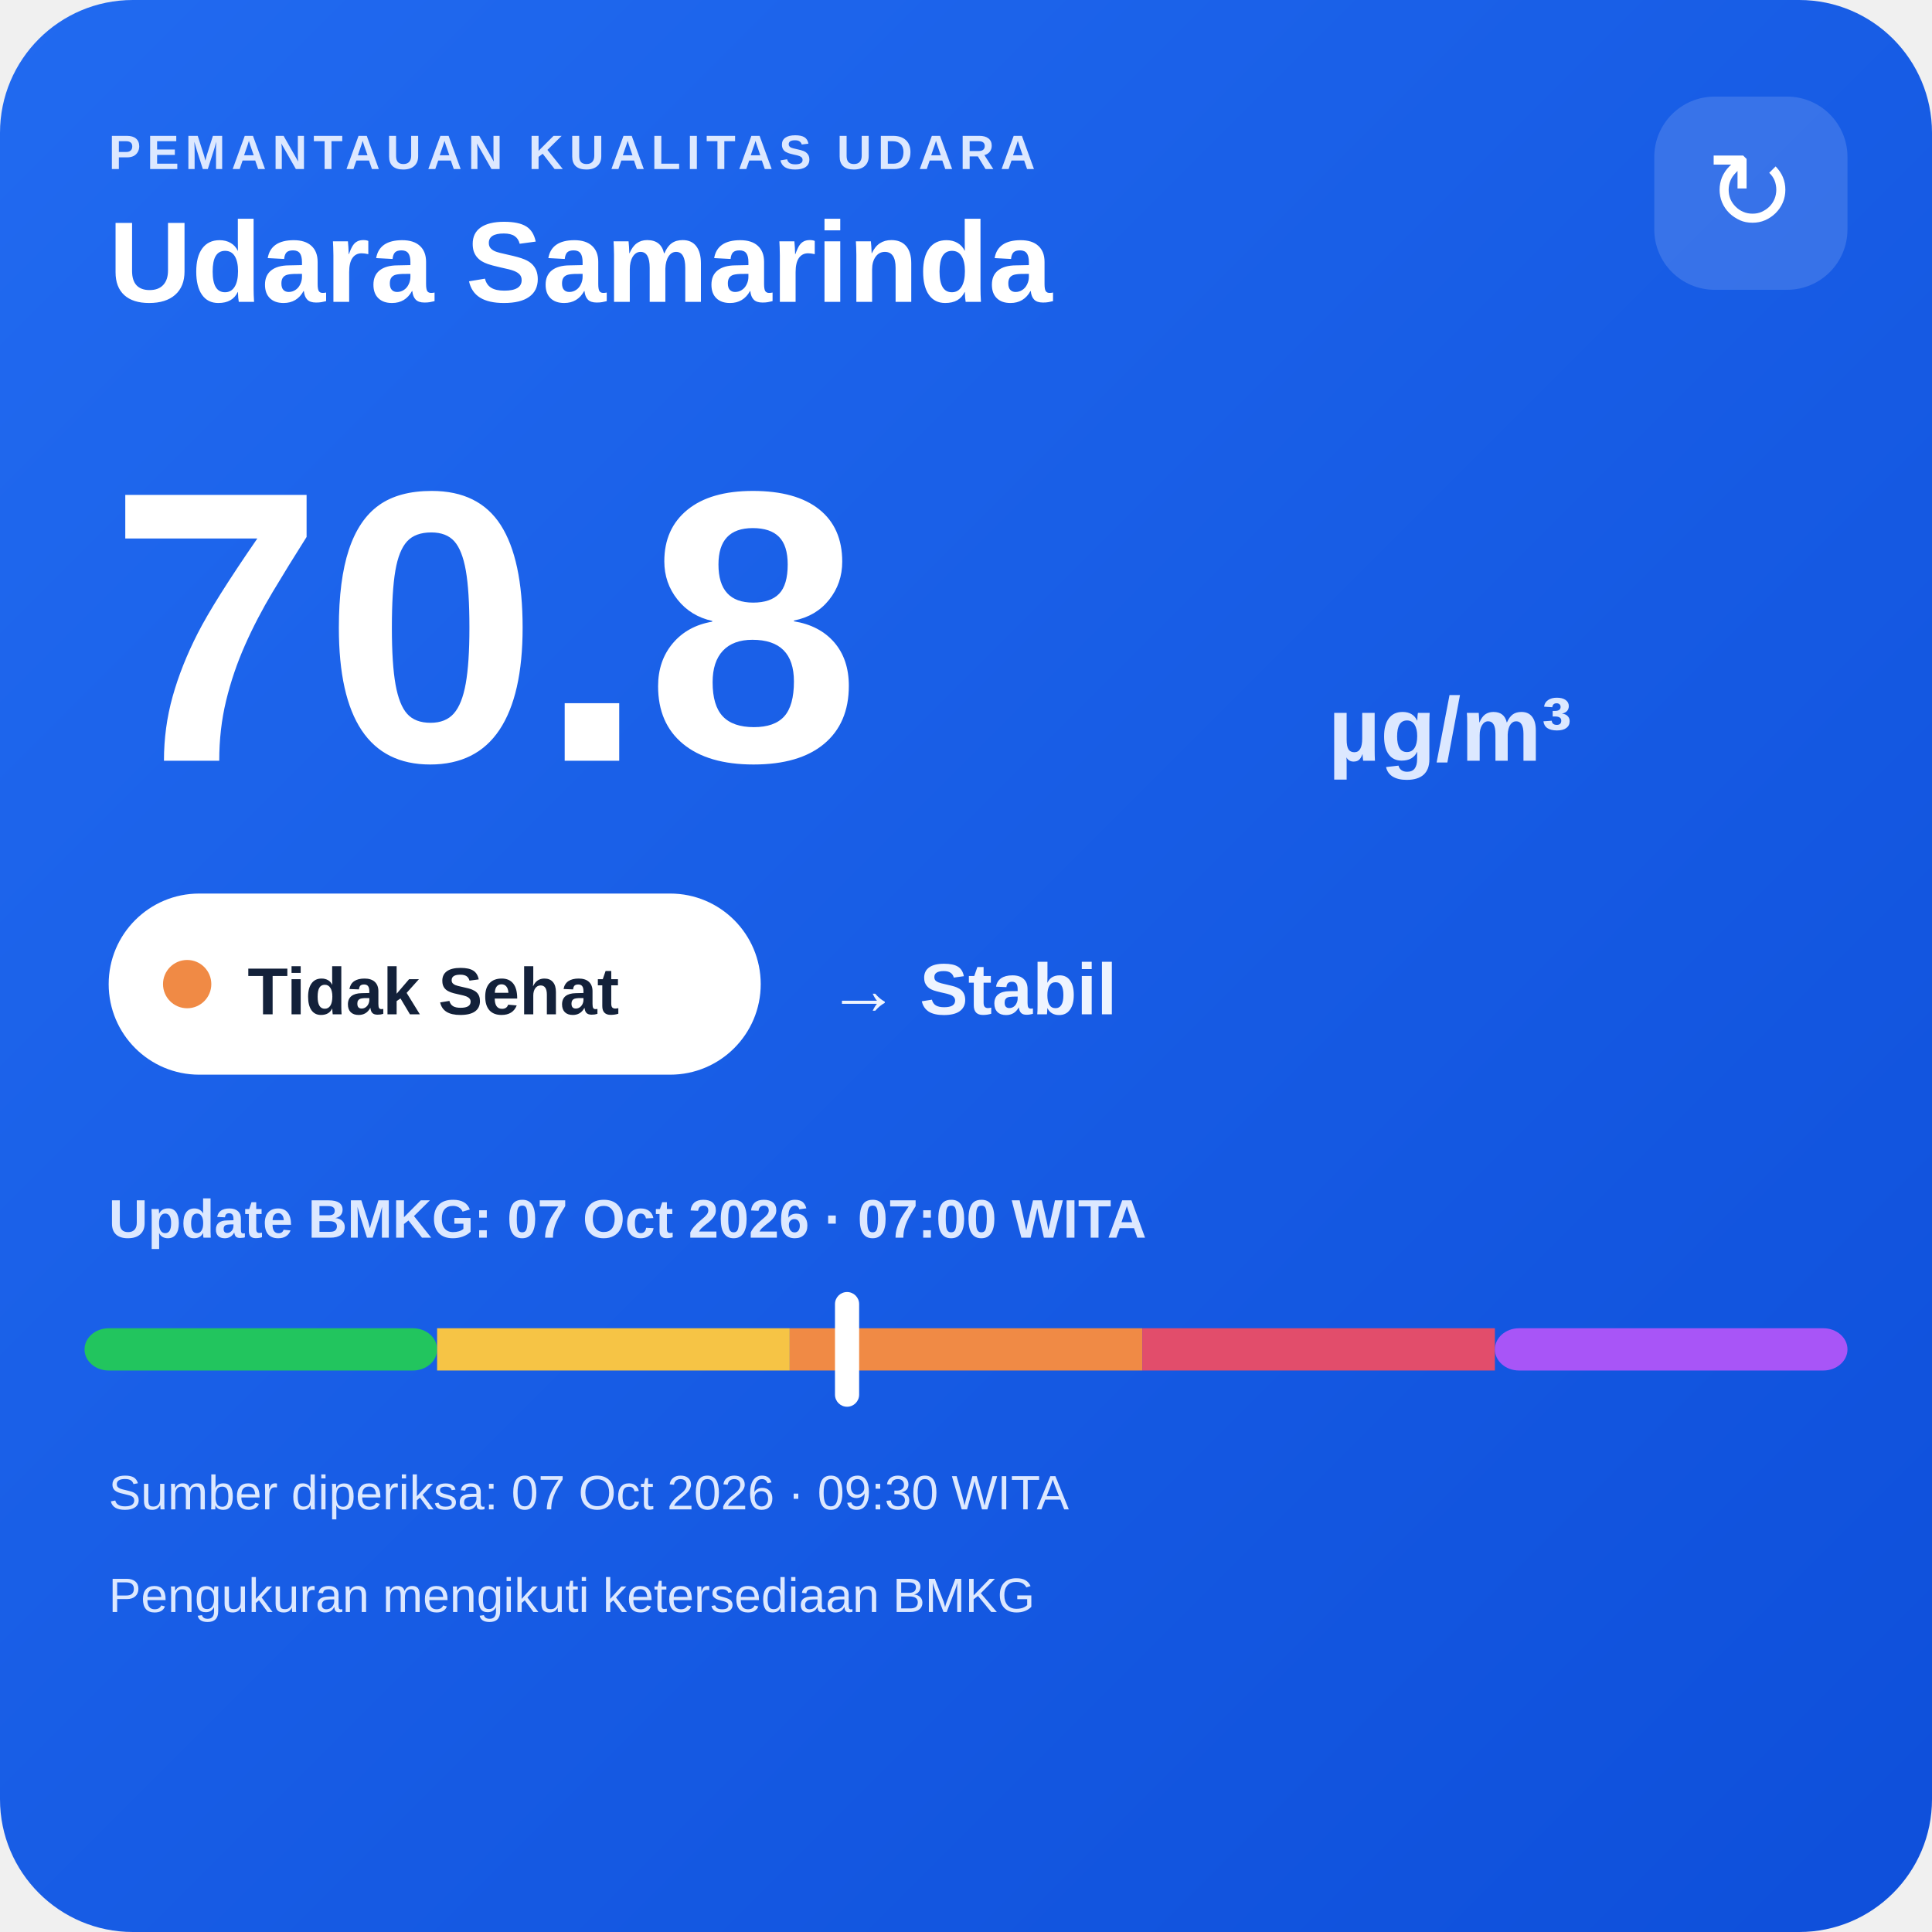
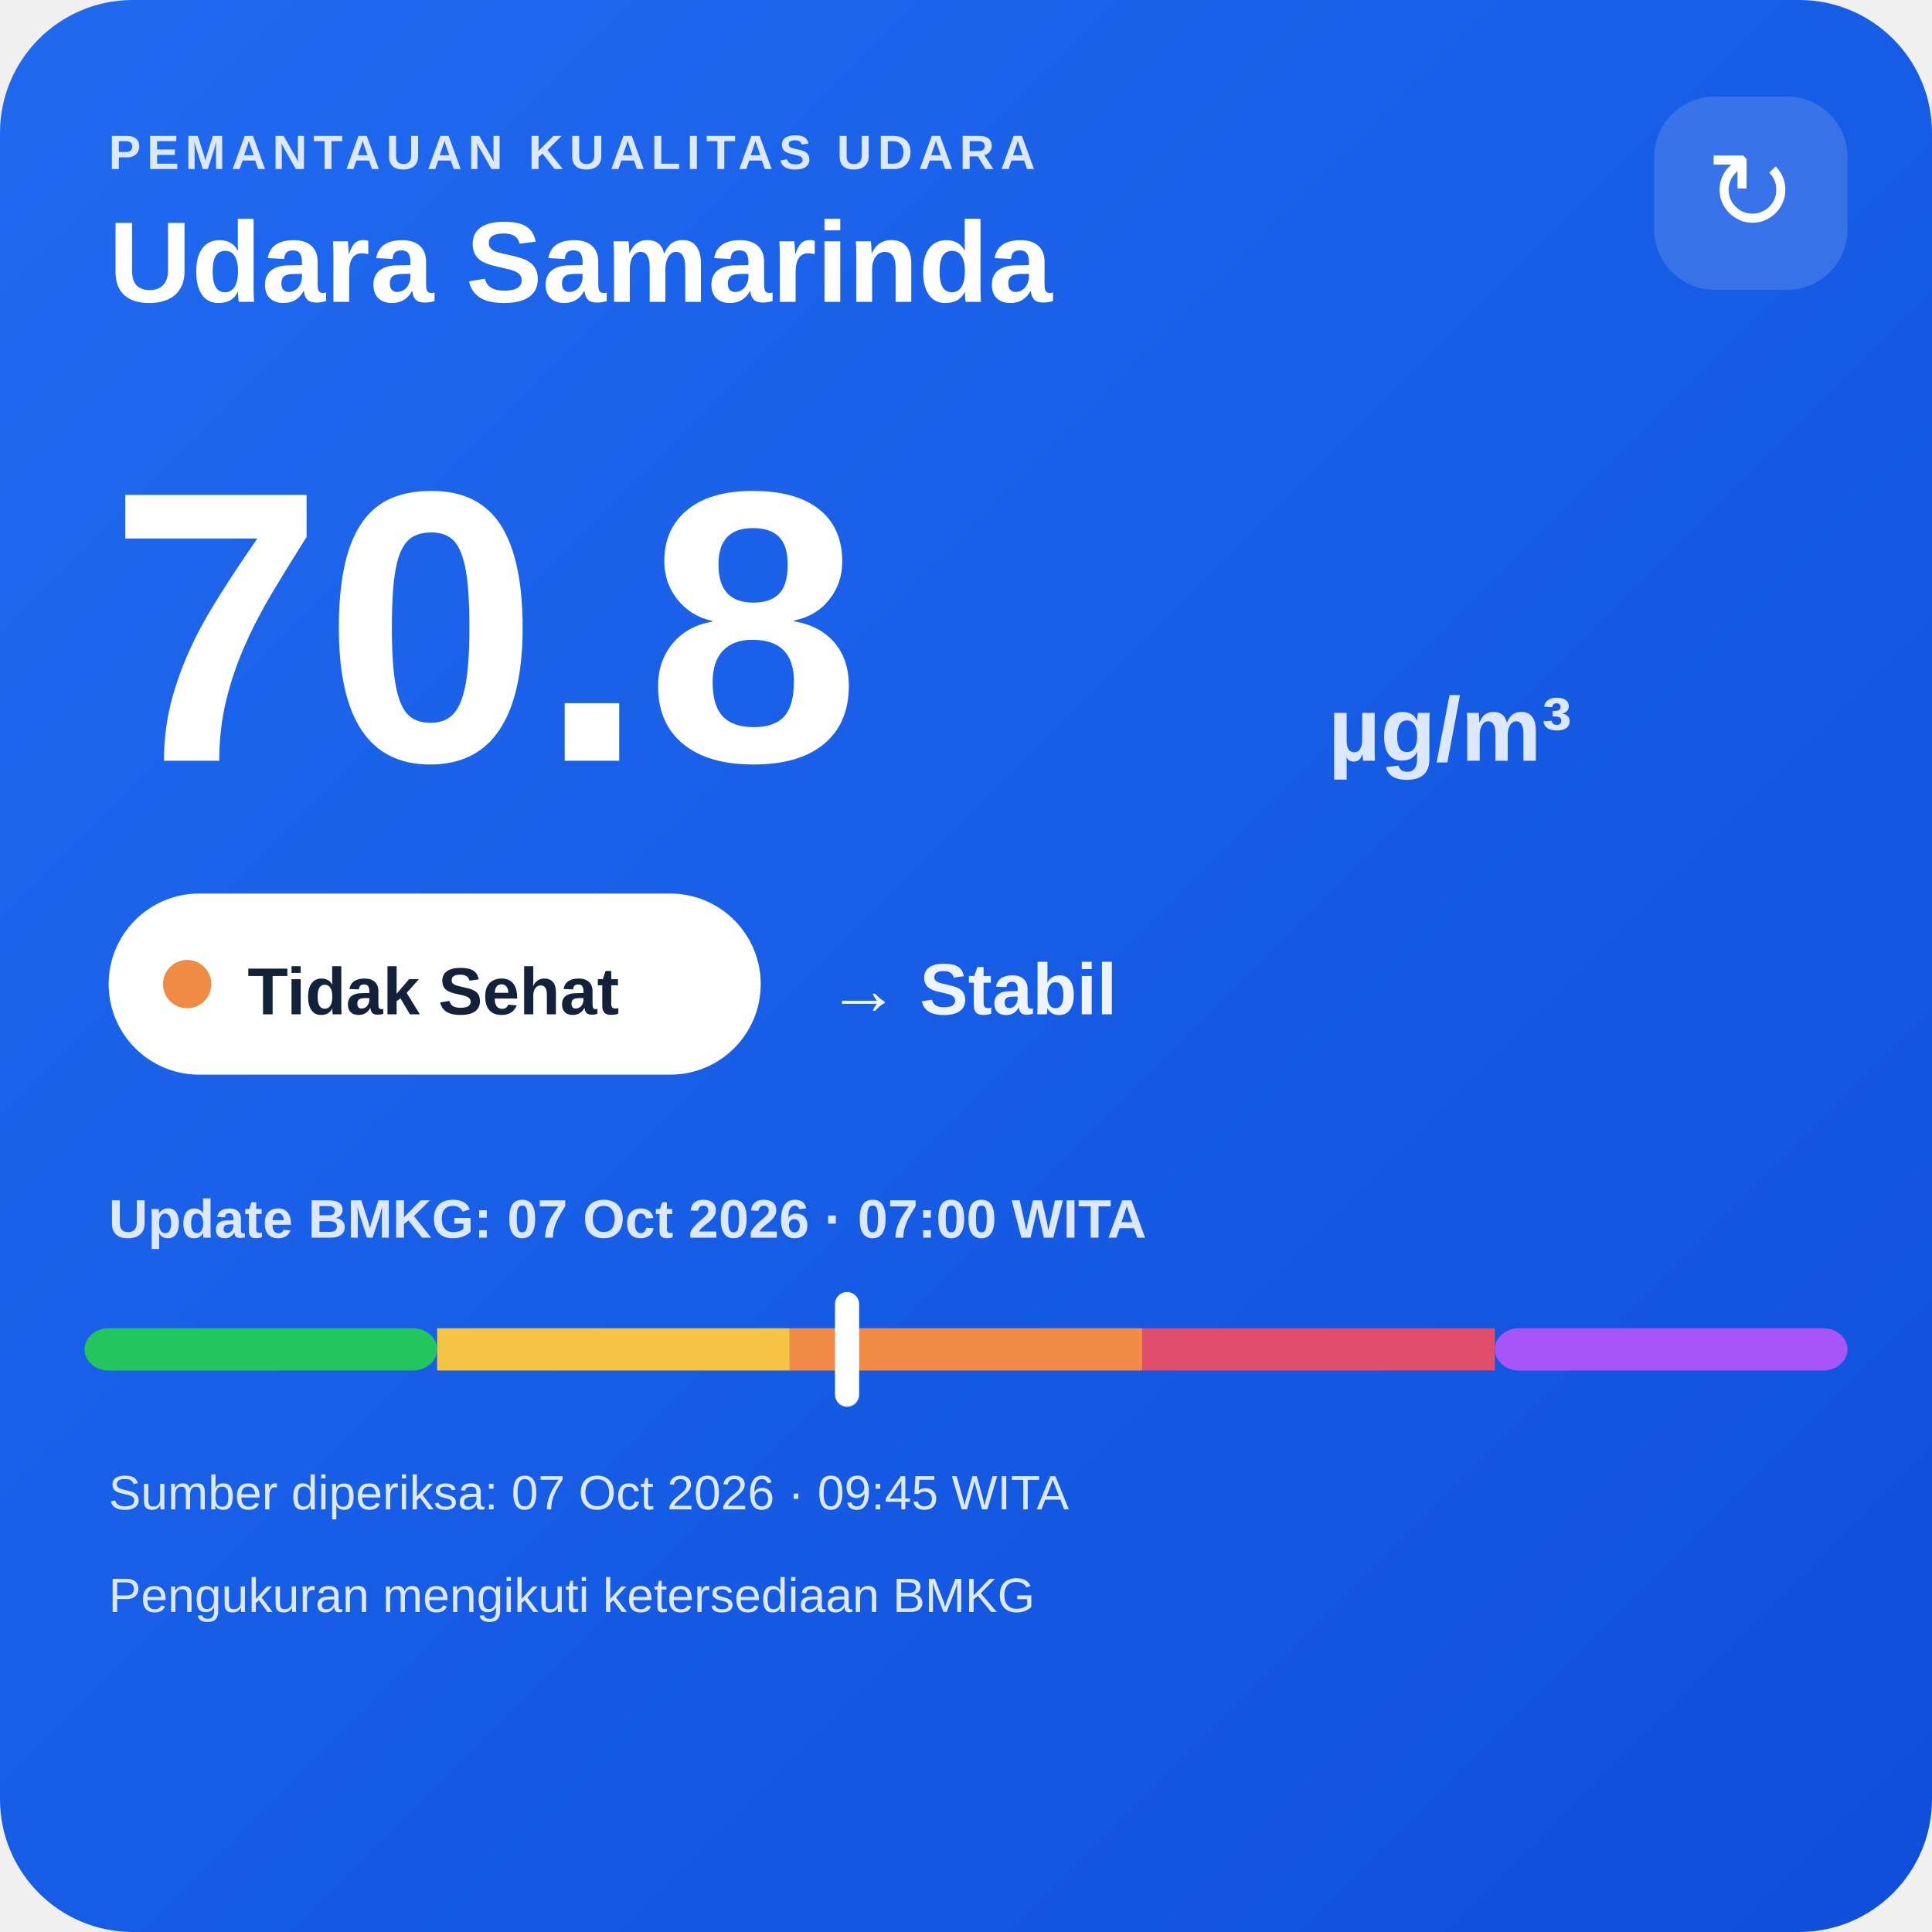
<svg xmlns="http://www.w3.org/2000/svg" width="320" height="320" viewBox="0 0 320 320">
  <defs>
    <linearGradient id="bg" x1="0" y1="0" x2="1" y2="1">
      <stop offset="0" stop-color="#216af0" />
      <stop offset="1" stop-color="#0e4fda" />
    </linearGradient>
  </defs>
  <rect width="320" height="320" rx="22" fill="url(#bg)" />
  <text x="18" y="28" fill="#dce8ff" font-family="Arial,sans-serif" font-size="8" font-weight="700" letter-spacing="1">PEMANTAUAN KUALITAS UDARA</text>
  <text x="18" y="50" fill="#ffffff" font-family="Arial,sans-serif" font-size="19" font-weight="700">Udara Samarinda</text>
  <rect x="274" y="16" width="32" height="32" rx="10" fill="#ffffff" fill-opacity=".14" />
  <text x="290" y="38" text-anchor="middle" fill="#ffffff" font-family="Arial,sans-serif" font-size="18">↻</text>
  <text x="18" y="126" fill="#ffffff" font-family="Arial,sans-serif" font-size="64" font-weight="800">70.8</text>
  <text x="220" y="126" fill="#dce8ff" font-family="Arial,sans-serif" font-size="15" font-weight="700">µg/m³</text>
  <rect x="18" y="148" width="108" height="30" rx="15" fill="#ffffff" />
  <circle cx="31" cy="163" r="4" fill="#f08a45" />
  <text x="41" y="168" fill="#13213a" font-family="Arial,sans-serif" font-size="11" font-weight="700">Tidak Sehat</text>
  <text x="137" y="168" fill="#eef4ff" font-family="Arial,sans-serif" font-size="12" font-weight="700">→ Stabil</text>
  <text x="18" y="205" fill="#dce8ff" font-family="Arial,sans-serif" font-size="9" font-weight="700">Update BMKG: 07 Oct 2026 · 07:00 WITA</text>
  <rect x="14" y="220" width="58.4" height="7" rx="4" fill="#22c55e" />
  <rect x="72.4" y="220" width="58.4" height="7" fill="#f6c445" />
  <rect x="130.8" y="220" width="58.4" height="7" fill="#f08a45" />
  <rect x="189.2" y="220" width="58.4" height="7" fill="#e24d6b" />
  <rect x="247.6" y="220" width="58.4" height="7" rx="4" fill="#a855f7" />
  <rect x="138.3" y="214" width="4" height="19" rx="2" fill="#ffffff" />
-   <text x="18" y="250" fill="#dce8ff" font-family="Arial,sans-serif" font-size="8">Sumber diperiksa: 07 Oct 2026 · 09:30 WITA</text>
+   <text x="18" y="250" fill="#dce8ff" font-family="Arial,sans-serif" font-size="8">Sumber diperiksa: 07 Oct 2026 · 09:45 WITA</text>
  <text x="18" y="267" fill="#dce8ff" font-family="Arial,sans-serif" font-size="8">Pengukuran mengikuti ketersediaan BMKG</text>
</svg>
